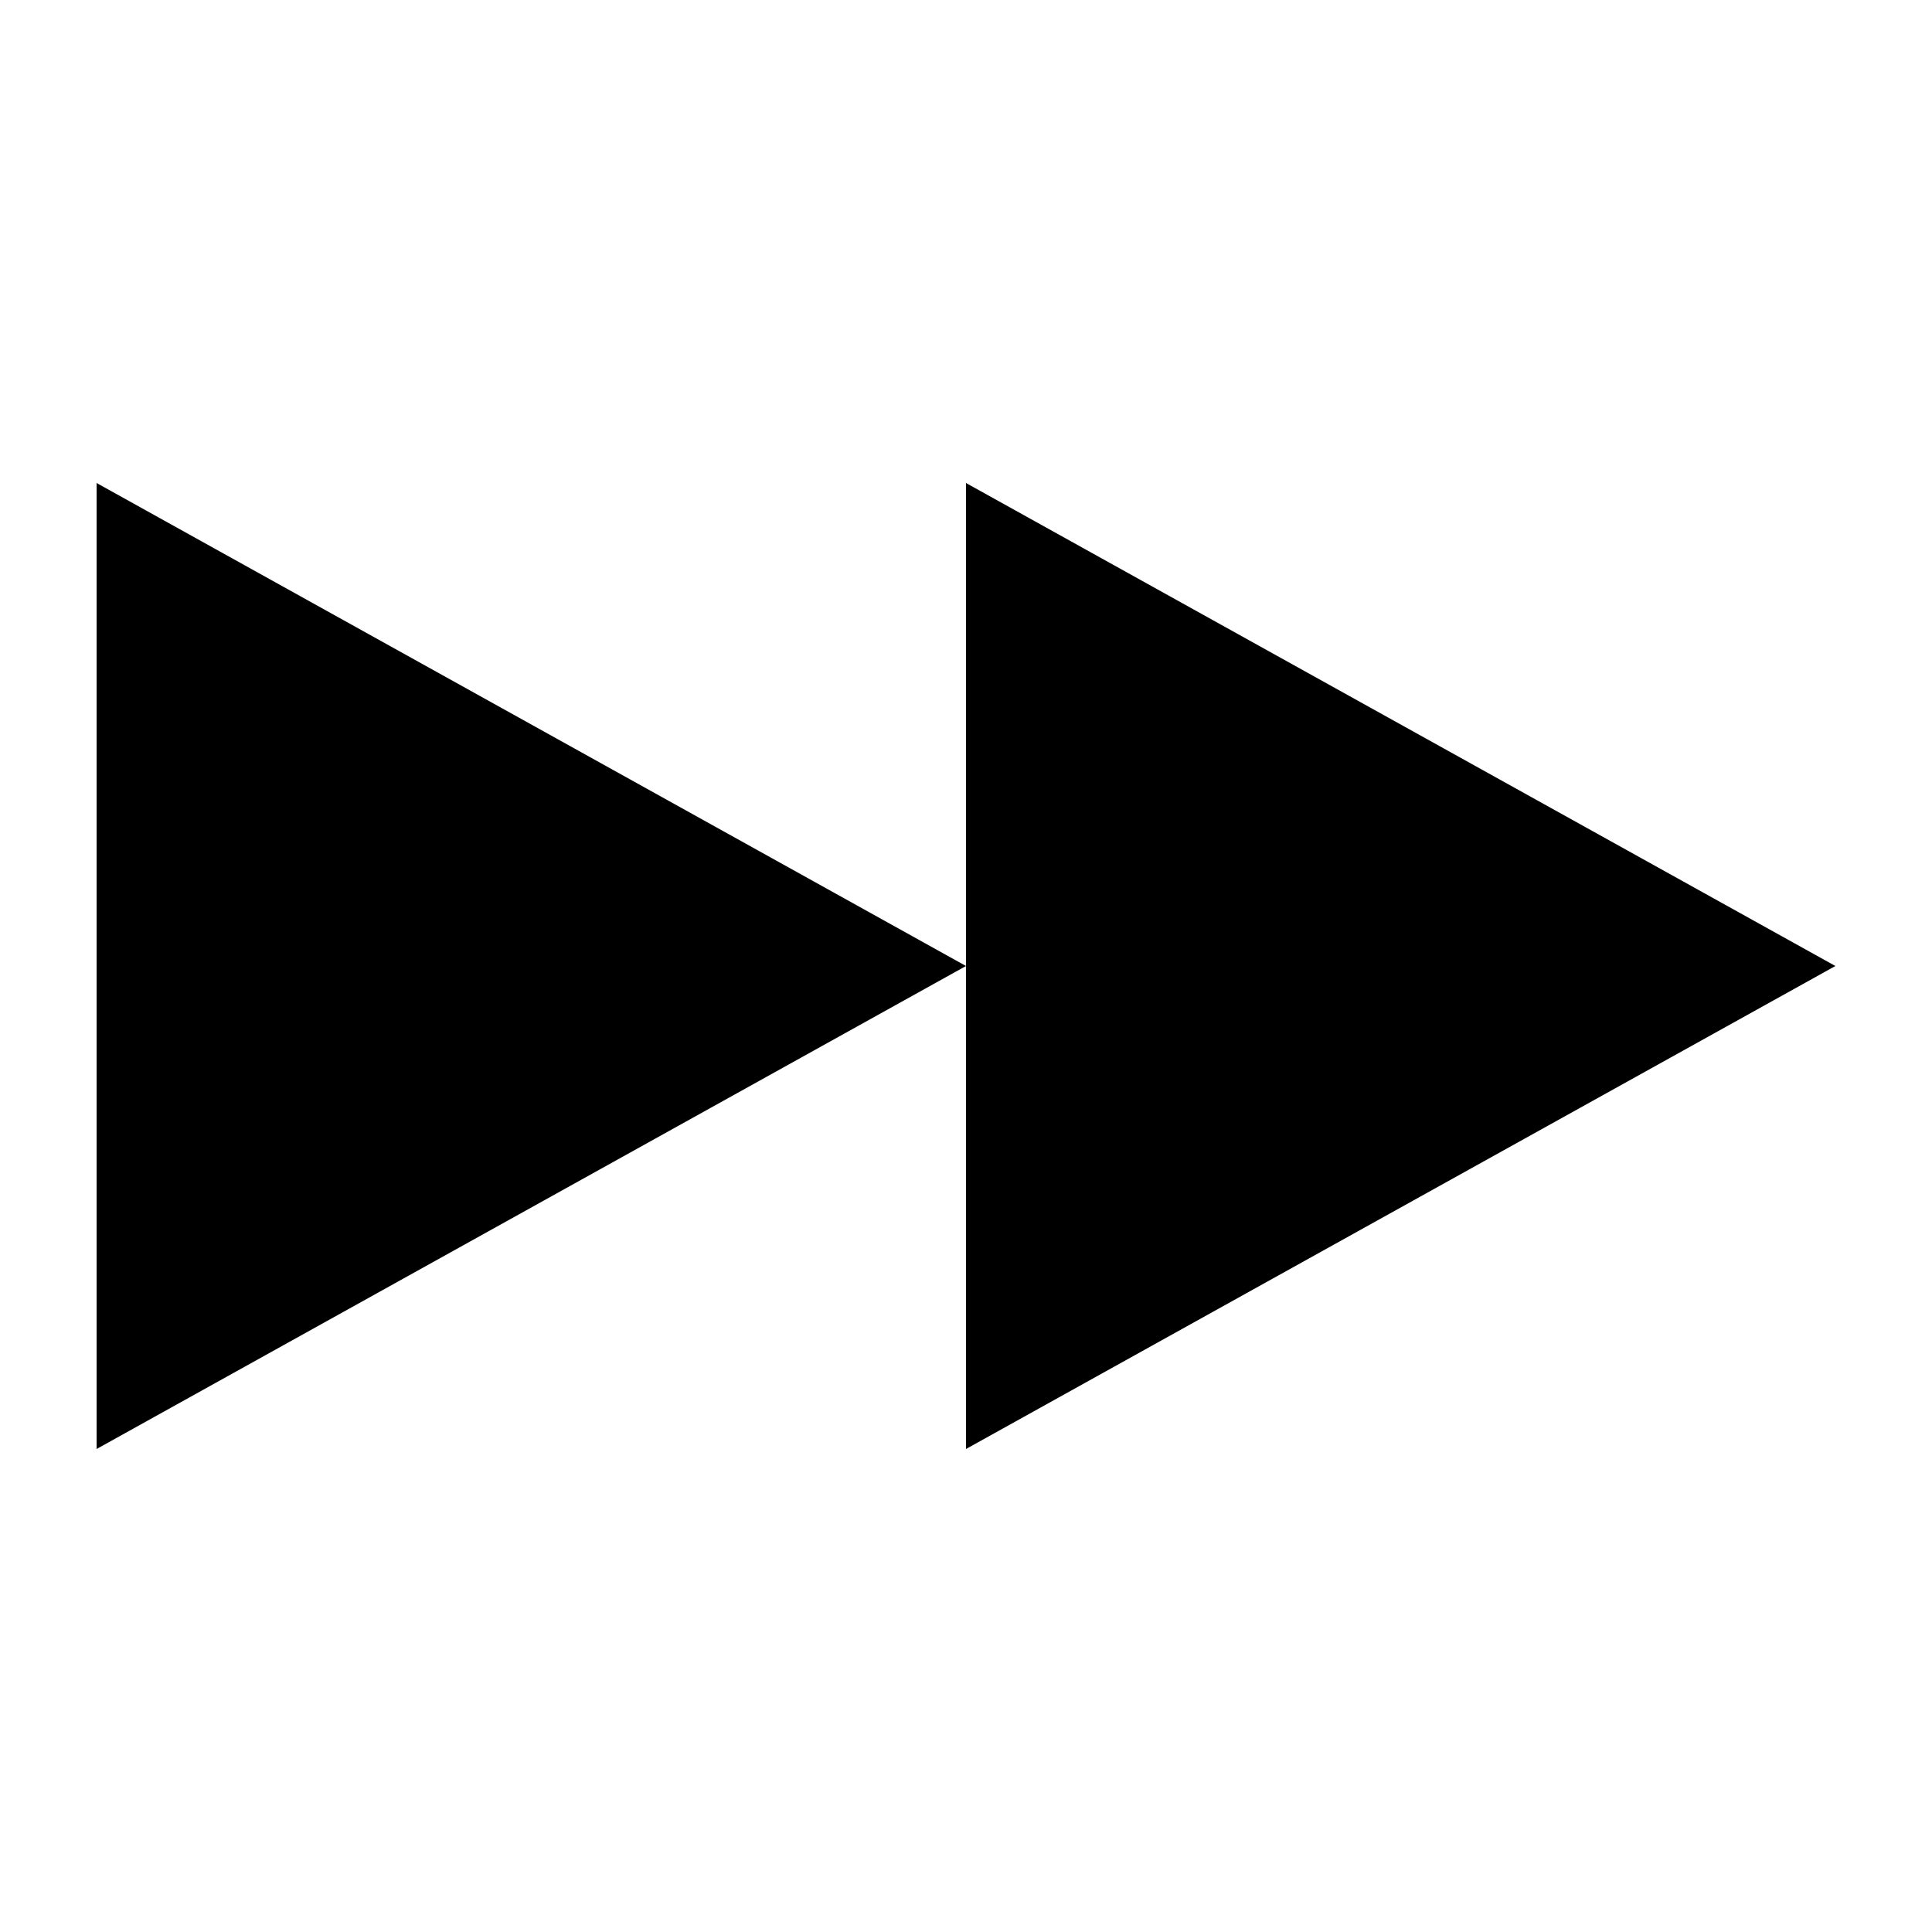
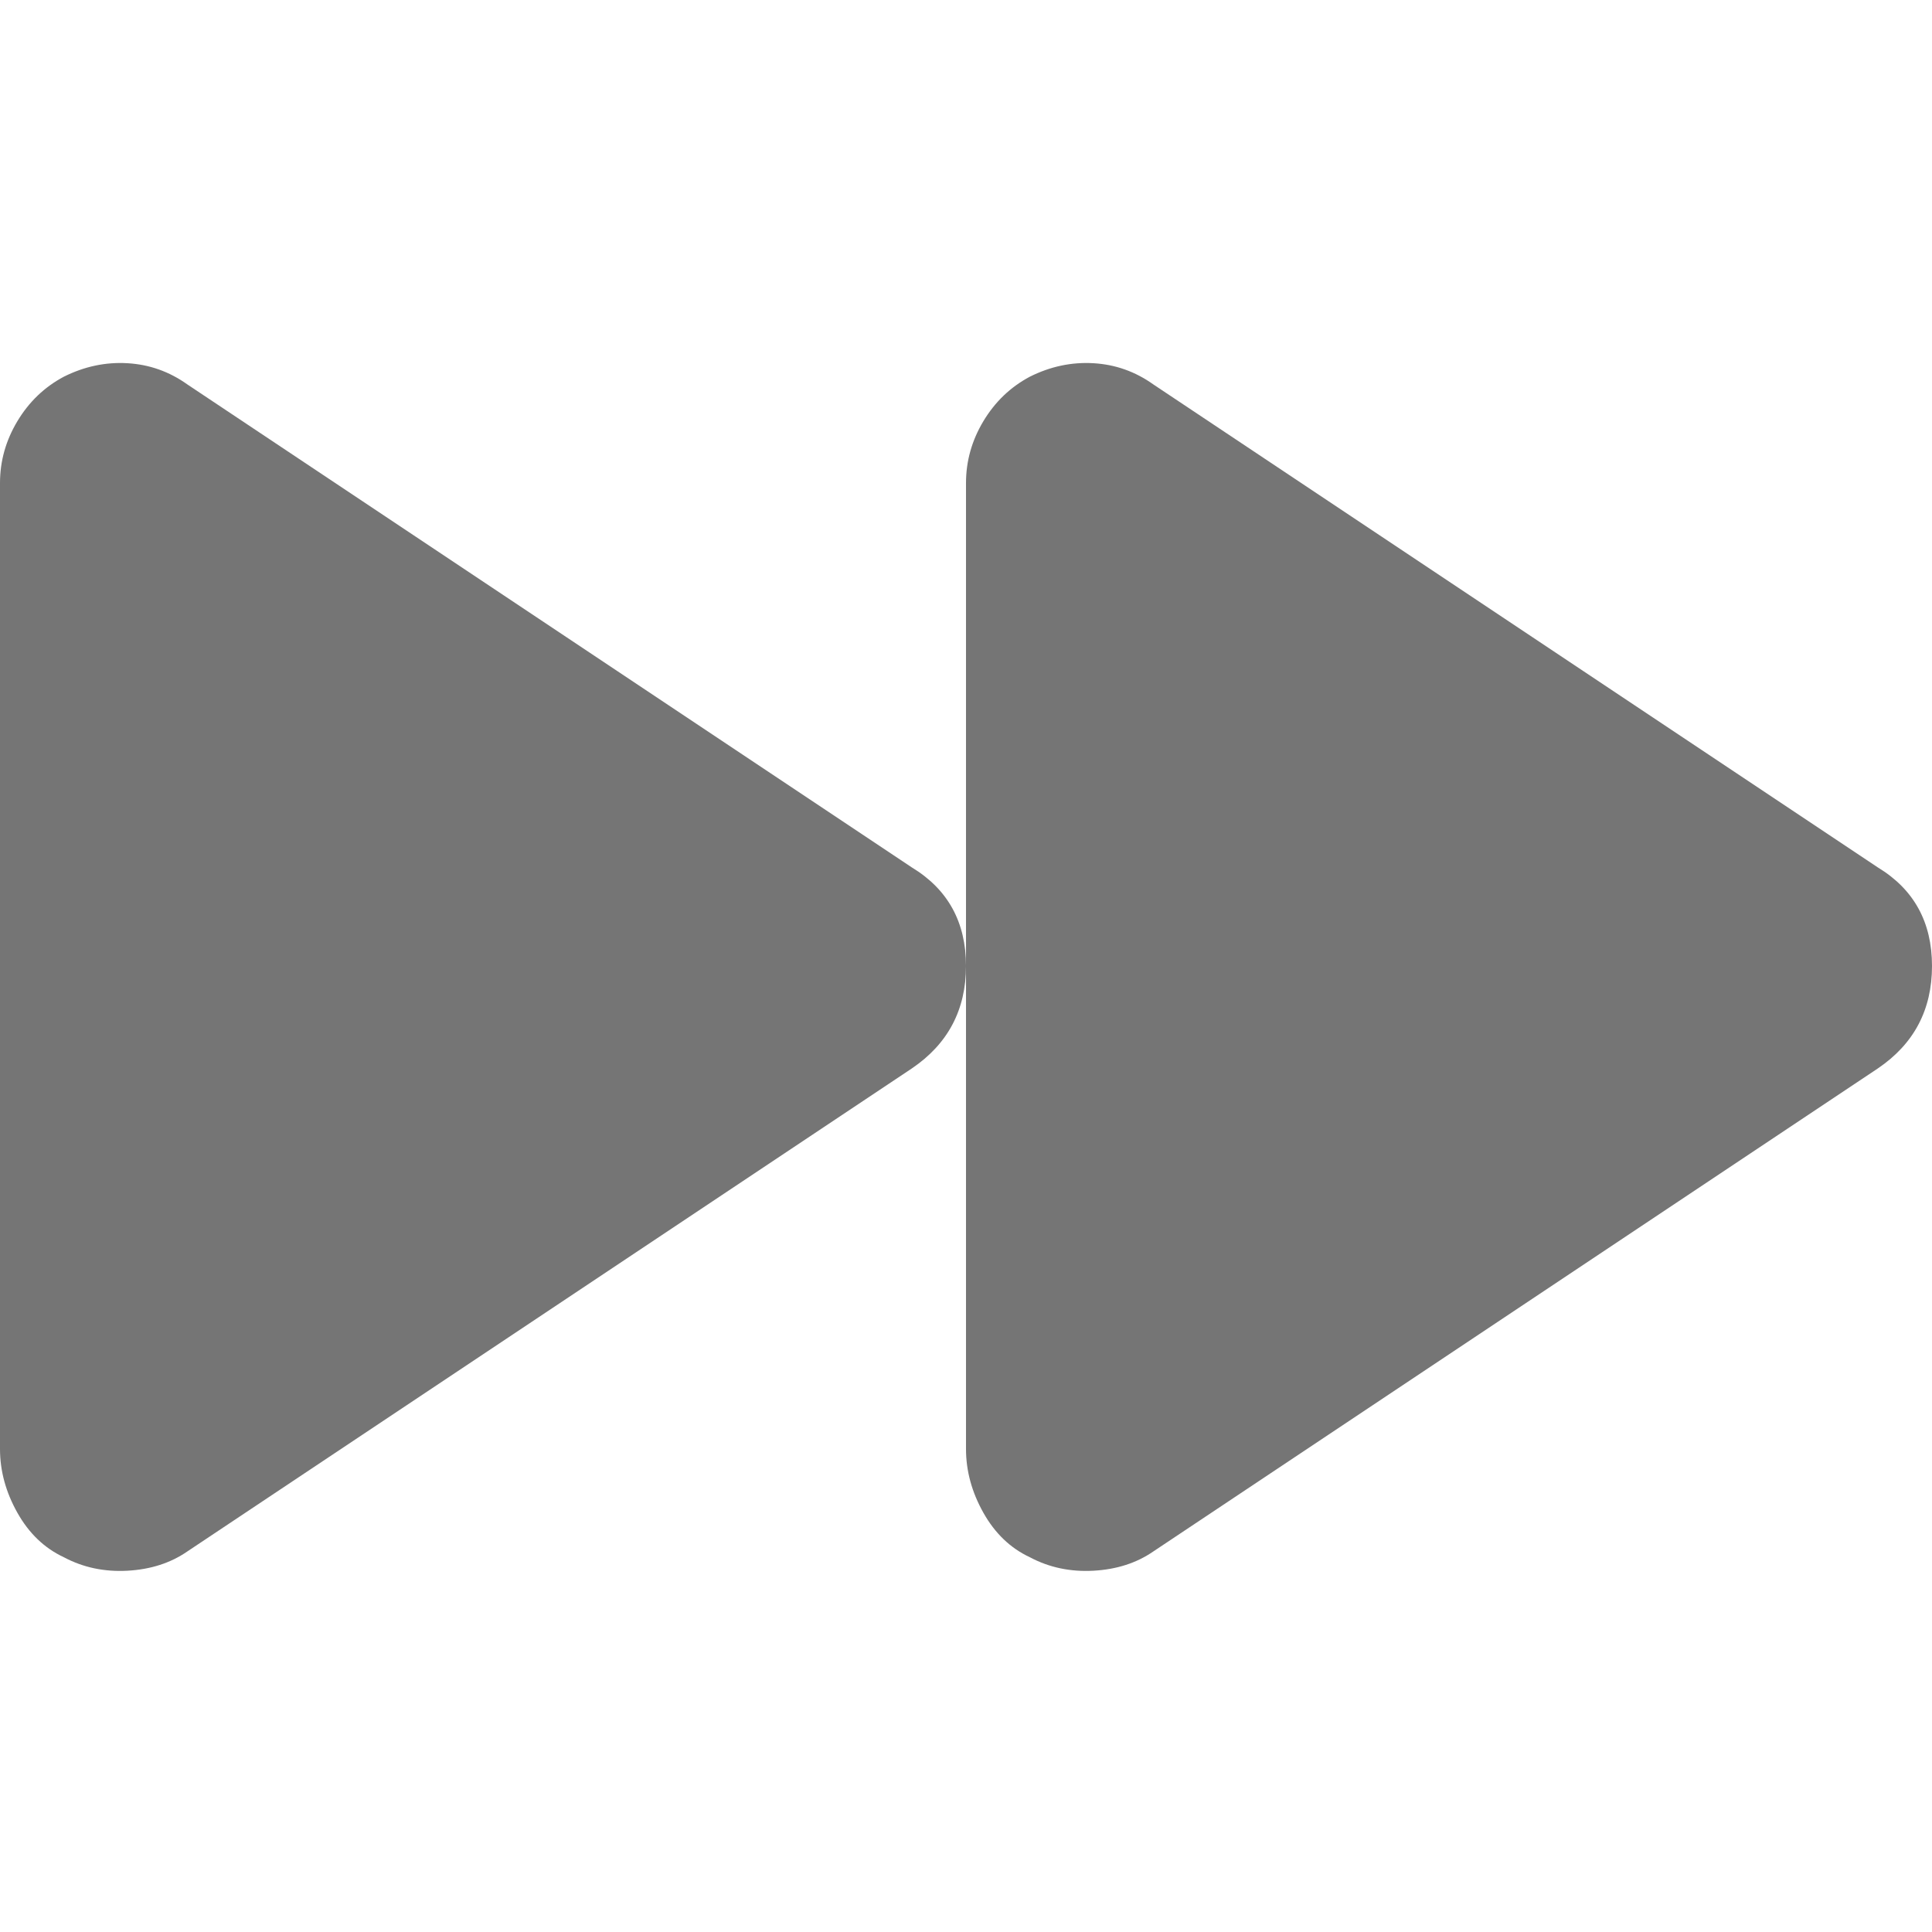
- <svg xmlns="http://www.w3.org/2000/svg" fill="#000000" width="800px" height="800px" viewBox="0 0 20 20">
-   <path d="M1 5l9 5-9 5V5zm9 0l9 5-9 5V5z" />
+ <svg xmlns="http://www.w3.org/2000/svg" fill="#757575" width="800px" height="800px" viewBox="0 0 32 32" version="1.1">
+   <g id="SVGRepo_bgCarrier" stroke-width="0" />
+   <g id="SVGRepo_tracerCarrier" stroke-linecap="round" stroke-linejoin="round" />
+   <g id="SVGRepo_iconCarrier">
+     <path d="M0 24q0 0.544 0.288 1.056t0.768 0.736q0.48 0.256 1.056 0.224t0.992-0.32l12-8q0.896-0.608 0.896-1.696t-0.896-1.632l-12-8q-0.448-0.32-0.992-0.352t-1.056 0.224q-0.48 0.256-0.768 0.736t-0.288 1.024v16zM16 24q0 0.544 0.288 1.056t0.768 0.736q0.48 0.256 1.056 0.224t0.992-0.32l12-8q0.896-0.608 0.896-1.696t-0.896-1.632l-12-8q-0.448-0.32-0.992-0.352t-1.056 0.224q-0.48 0.256-0.768 0.736t-0.288 1.024v16z" />
+   </g>
</svg>
